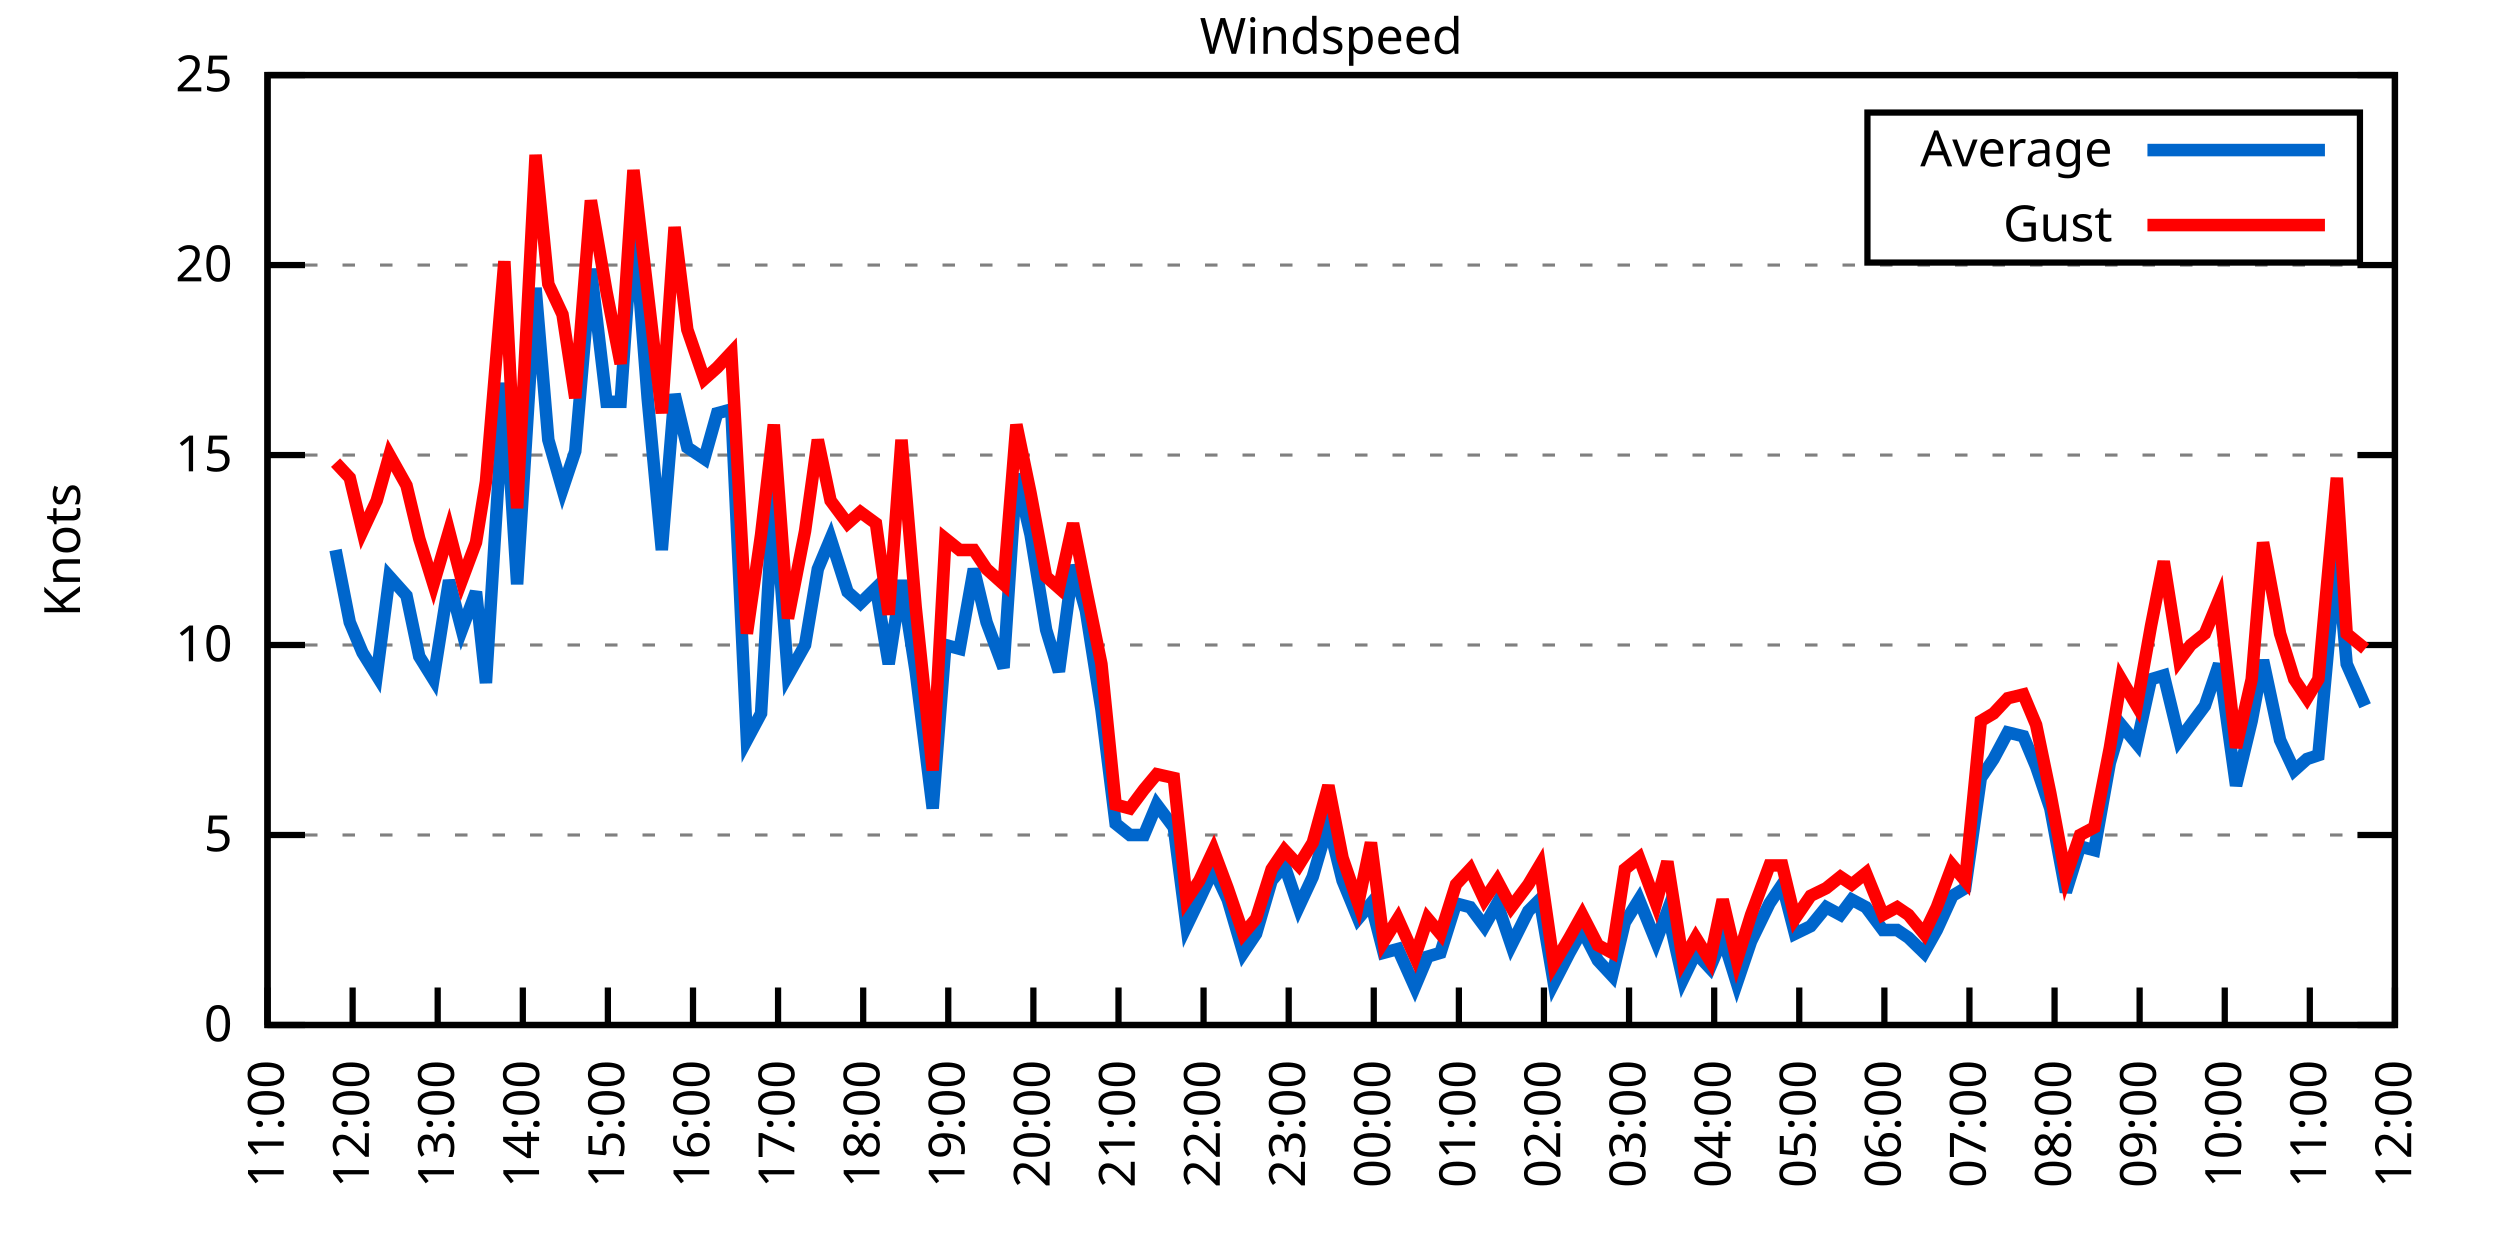
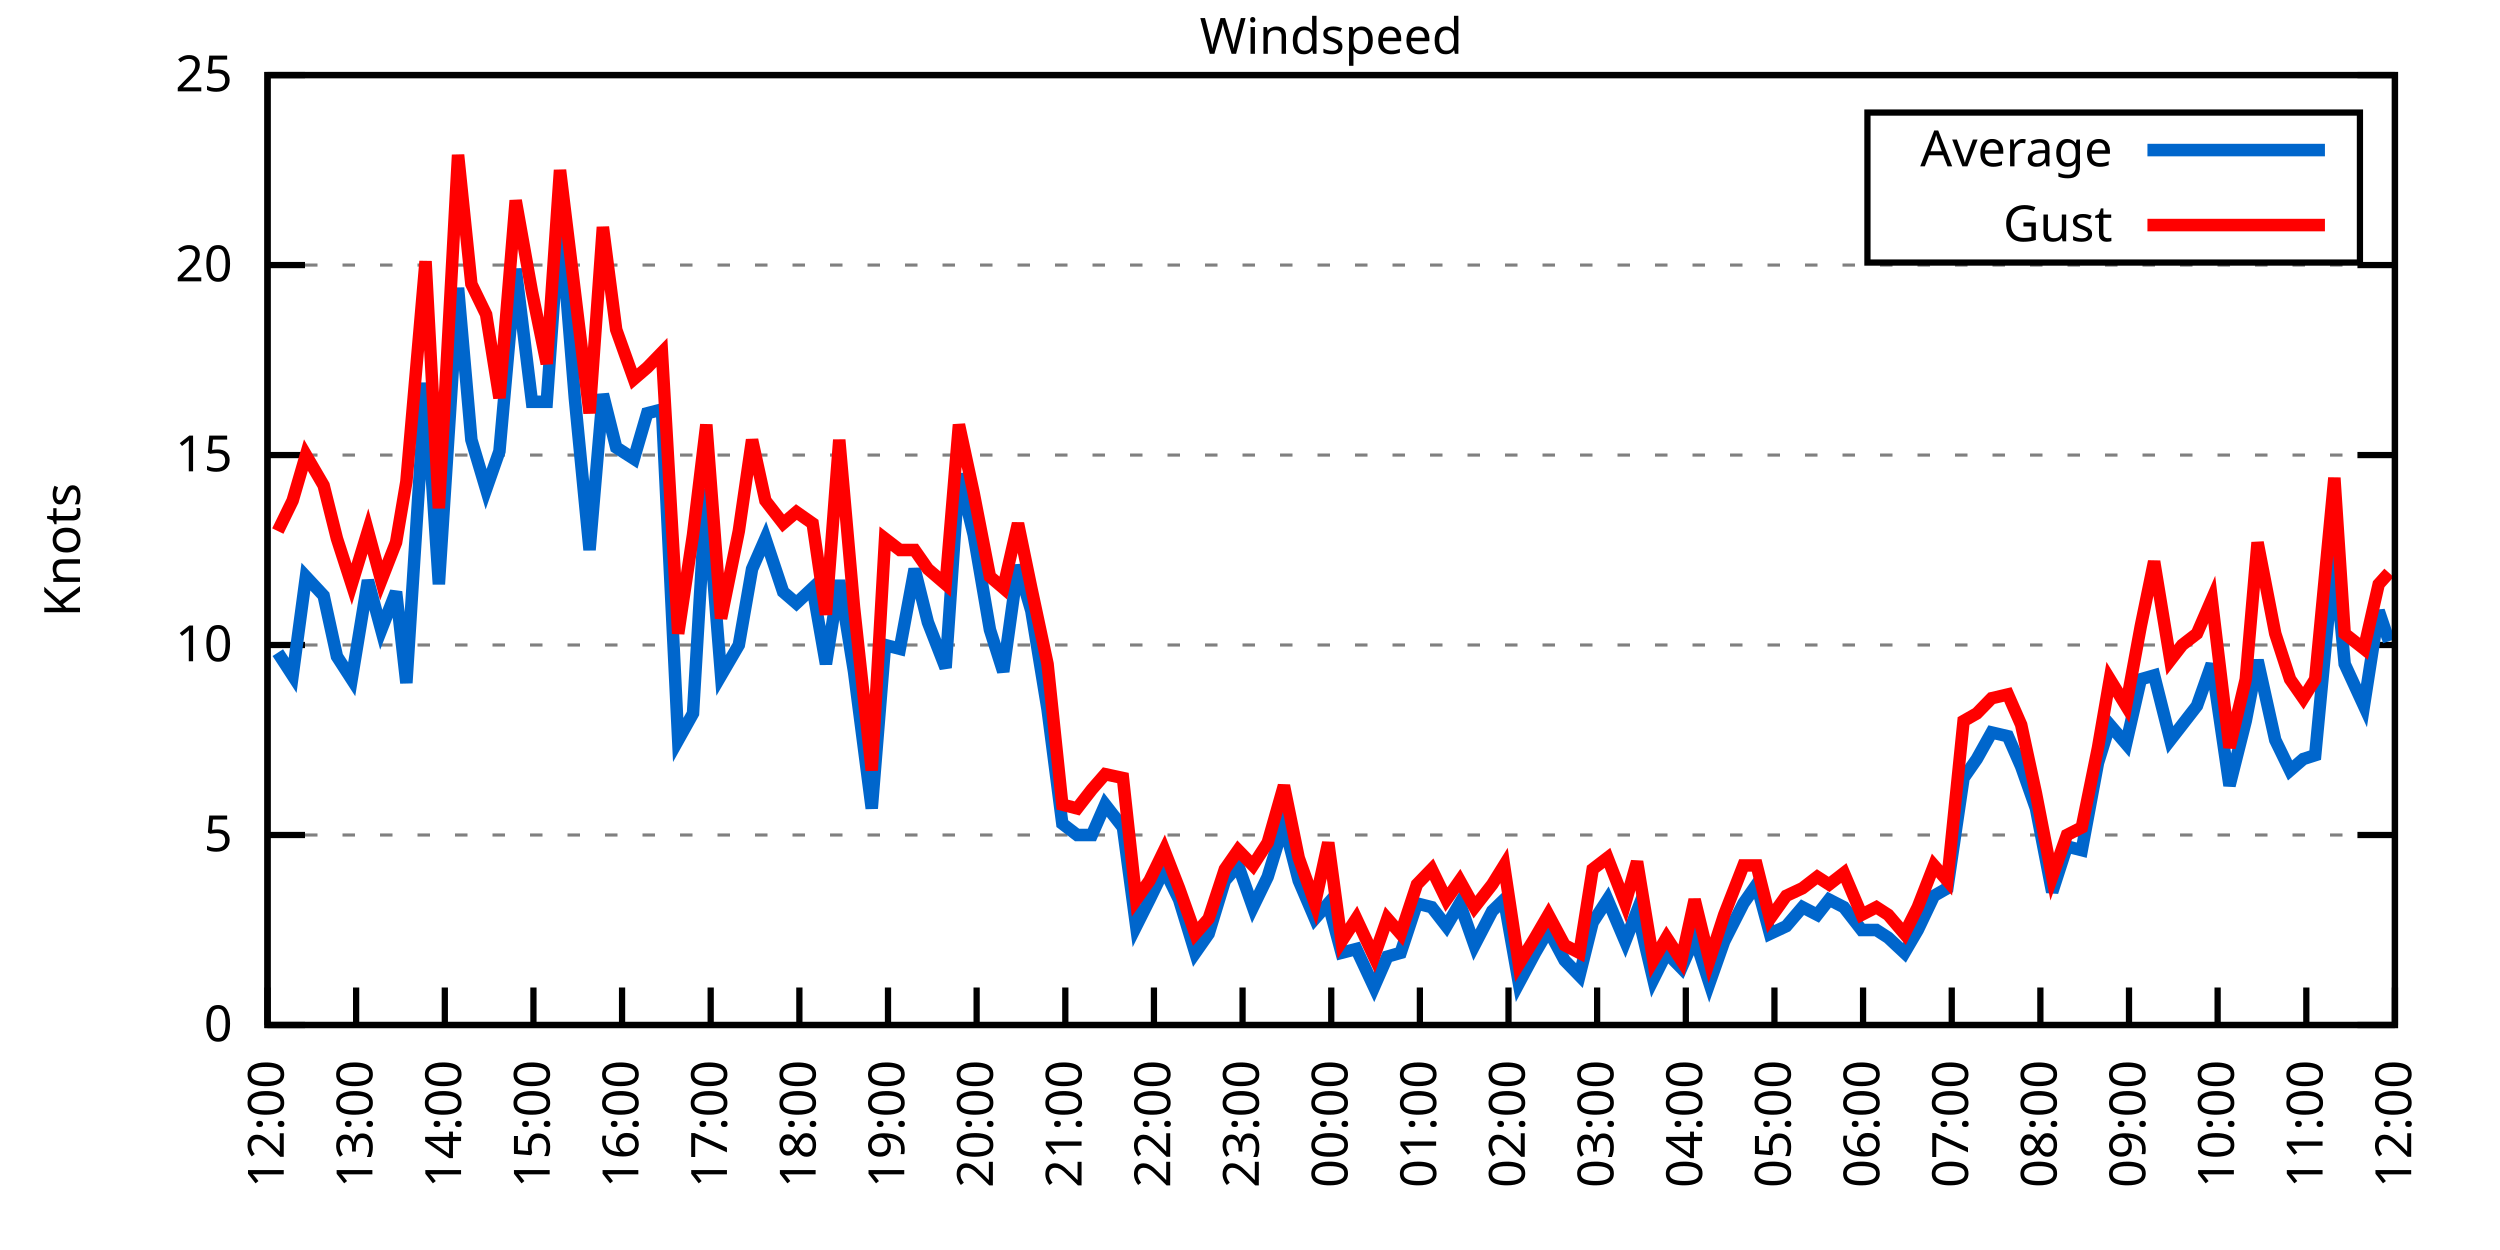
<svg xmlns="http://www.w3.org/2000/svg" xmlns:xlink="http://www.w3.org/1999/xlink" width="400" height="200" viewBox="0 0 400 200">
  <g id="gnuplot_canvas">
    <rect x="0" y="0" width="400" height="200" fill="none" />
    <defs>
      <circle id="gpDot" r="0.5" stroke-width="0.5" stroke="currentColor" />
      <path id="gpPt0" stroke-width="0.333" stroke="currentColor" d="M-1,0 h2 M0,-1 v2" />
      <path id="gpPt1" stroke-width="0.333" stroke="currentColor" d="M-1,-1 L1,1 M1,-1 L-1,1" />
      <path id="gpPt2" stroke-width="0.333" stroke="currentColor" d="M-1,0 L1,0 M0,-1 L0,1 M-1,-1 L1,1 M-1,1 L1,-1" />
      <rect id="gpPt3" stroke-width="0.333" stroke="currentColor" x="-1" y="-1" width="2" height="2" />
      <rect id="gpPt4" stroke-width="0.333" stroke="currentColor" fill="currentColor" x="-1" y="-1" width="2" height="2" />
      <circle id="gpPt5" stroke-width="0.333" stroke="currentColor" cx="0" cy="0" r="1" />
      <use xlink:href="#gpPt5" id="gpPt6" fill="currentColor" stroke="none" />
      <path id="gpPt7" stroke-width="0.333" stroke="currentColor" d="M0,-1.33 L-1.33,0.67 L1.33,0.67 z" />
      <use xlink:href="#gpPt7" id="gpPt8" fill="currentColor" stroke="none" />
      <use xlink:href="#gpPt7" id="gpPt9" stroke="currentColor" transform="rotate(180)" />
      <use xlink:href="#gpPt9" id="gpPt10" fill="currentColor" stroke="none" />
      <use xlink:href="#gpPt3" id="gpPt11" stroke="currentColor" transform="rotate(45)" />
      <use xlink:href="#gpPt11" id="gpPt12" fill="currentColor" stroke="none" />
      <path id="gpPt13" stroke-width="0.333" stroke="currentColor" d="M0,1.330 L1.265,0.411 L0.782,-1.067 L-0.782,-1.076 L-1.265,0.411 z" />
      <use xlink:href="#gpPt13" id="gpPt14" fill="currentColor" stroke="none" />
      <filter id="textbox" filterUnits="objectBoundingBox" x="0" y="0" height="1" width="1">
        <feFlood flood-color="white" flood-opacity="1" result="bgnd" />
        <feComposite in="SourceGraphic" in2="bgnd" operator="atop" />
      </filter>
      <filter id="greybox" filterUnits="objectBoundingBox" x="0" y="0" height="1" width="1">
        <feFlood flood-color="lightgrey" flood-opacity="1" result="grey" />
        <feComposite in="SourceGraphic" in2="grey" operator="atop" />
      </filter>
    </defs>
    <g fill="none" color="white" stroke="currentColor" stroke-width="1.00" stroke-linecap="butt" stroke-linejoin="miter">
</g>
    <g fill="none" color="black" stroke="currentColor" stroke-width="1.00" stroke-linecap="butt" stroke-linejoin="miter">
      <g stroke="none" shape-rendering="crispEdges">
        <polygon fill="rgb(255, 255, 255)" points="42.80,164.00 383.18,164.00 383.18,12.02 42.80,12.02 " />
      </g>
    </g>
    <g fill="none" color="black" stroke="currentColor" stroke-width="1.00" stroke-linecap="butt" stroke-linejoin="miter">
</g>
    <g fill="none" color="black" stroke="black" stroke-width="0.50" stroke-linecap="butt" stroke-linejoin="miter">
</g>
    <g fill="none" color="gray" stroke="currentColor" stroke-width="0.50" stroke-linecap="butt" stroke-linejoin="miter">
      <path stroke="gray" stroke-dasharray="2,4" class="gridline" d="M42.80,164.00 L383.19,164.00  " />
    </g>
    <g fill="none" color="gray" stroke="gray" stroke-width="1.00" stroke-linecap="butt" stroke-linejoin="miter">
</g>
    <g fill="none" color="black" stroke="currentColor" stroke-width="1.00" stroke-linecap="butt" stroke-linejoin="miter">
      <path stroke="black" d="M42.80,164.00 L48.80,164.00 M383.19,164.00 L377.19,164.00  " />
      <g transform="translate(37.20,166.60)" stroke="none" fill="black" font-family="Sans" font-size="8.00" text-anchor="end">
        <text>
          <tspan font-family="Sans"> 0</tspan>
        </text>
      </g>
    </g>
    <g fill="none" color="black" stroke="currentColor" stroke-width="1.00" stroke-linecap="butt" stroke-linejoin="miter">
</g>
    <g fill="none" color="black" stroke="black" stroke-width="0.50" stroke-linecap="butt" stroke-linejoin="miter">
</g>
    <g fill="none" color="gray" stroke="currentColor" stroke-width="0.50" stroke-linecap="butt" stroke-linejoin="miter">
      <path stroke="gray" stroke-dasharray="2,4" class="gridline" d="M42.80,133.60 L383.19,133.60  " />
    </g>
    <g fill="none" color="gray" stroke="gray" stroke-width="1.00" stroke-linecap="butt" stroke-linejoin="miter">
</g>
    <g fill="none" color="black" stroke="currentColor" stroke-width="1.00" stroke-linecap="butt" stroke-linejoin="miter">
      <path stroke="black" d="M42.80,133.60 L48.80,133.60 M383.19,133.60 L377.19,133.60  " />
      <g transform="translate(37.20,136.20)" stroke="none" fill="black" font-family="Sans" font-size="8.00" text-anchor="end">
        <text>
          <tspan font-family="Sans"> 5</tspan>
        </text>
      </g>
    </g>
    <g fill="none" color="black" stroke="currentColor" stroke-width="1.00" stroke-linecap="butt" stroke-linejoin="miter">
</g>
    <g fill="none" color="black" stroke="black" stroke-width="0.50" stroke-linecap="butt" stroke-linejoin="miter">
</g>
    <g fill="none" color="gray" stroke="currentColor" stroke-width="0.50" stroke-linecap="butt" stroke-linejoin="miter">
      <path stroke="gray" stroke-dasharray="2,4" class="gridline" d="M42.80,103.20 L383.19,103.20  " />
    </g>
    <g fill="none" color="gray" stroke="gray" stroke-width="1.00" stroke-linecap="butt" stroke-linejoin="miter">
</g>
    <g fill="none" color="black" stroke="currentColor" stroke-width="1.00" stroke-linecap="butt" stroke-linejoin="miter">
      <path stroke="black" d="M42.80,103.20 L48.80,103.20 M383.19,103.20 L377.19,103.20  " />
      <g transform="translate(37.20,105.80)" stroke="none" fill="black" font-family="Sans" font-size="8.00" text-anchor="end">
        <text>
          <tspan font-family="Sans"> 10</tspan>
        </text>
      </g>
    </g>
    <g fill="none" color="black" stroke="currentColor" stroke-width="1.00" stroke-linecap="butt" stroke-linejoin="miter">
</g>
    <g fill="none" color="black" stroke="black" stroke-width="0.50" stroke-linecap="butt" stroke-linejoin="miter">
</g>
    <g fill="none" color="gray" stroke="currentColor" stroke-width="0.50" stroke-linecap="butt" stroke-linejoin="miter">
      <path stroke="gray" stroke-dasharray="2,4" class="gridline" d="M42.80,72.81 L383.19,72.81  " />
    </g>
    <g fill="none" color="gray" stroke="gray" stroke-width="1.00" stroke-linecap="butt" stroke-linejoin="miter">
</g>
    <g fill="none" color="black" stroke="currentColor" stroke-width="1.00" stroke-linecap="butt" stroke-linejoin="miter">
      <path stroke="black" d="M42.80,72.81 L48.80,72.81 M383.19,72.81 L377.19,72.81  " />
      <g transform="translate(37.20,75.41)" stroke="none" fill="black" font-family="Sans" font-size="8.00" text-anchor="end">
        <text>
          <tspan font-family="Sans"> 15</tspan>
        </text>
      </g>
    </g>
    <g fill="none" color="black" stroke="currentColor" stroke-width="1.00" stroke-linecap="butt" stroke-linejoin="miter">
</g>
    <g fill="none" color="black" stroke="black" stroke-width="0.50" stroke-linecap="butt" stroke-linejoin="miter">
</g>
    <g fill="none" color="gray" stroke="currentColor" stroke-width="0.50" stroke-linecap="butt" stroke-linejoin="miter">
      <path stroke="gray" stroke-dasharray="2,4" class="gridline" d="M42.80,42.41 L383.19,42.41  " />
    </g>
    <g fill="none" color="gray" stroke="gray" stroke-width="1.00" stroke-linecap="butt" stroke-linejoin="miter">
</g>
    <g fill="none" color="black" stroke="currentColor" stroke-width="1.00" stroke-linecap="butt" stroke-linejoin="miter">
      <path stroke="black" d="M42.80,42.41 L48.80,42.41 M383.19,42.41 L377.19,42.41  " />
      <g transform="translate(37.20,45.01)" stroke="none" fill="black" font-family="Sans" font-size="8.00" text-anchor="end">
        <text>
          <tspan font-family="Sans"> 20</tspan>
        </text>
      </g>
    </g>
    <g fill="none" color="black" stroke="currentColor" stroke-width="1.00" stroke-linecap="butt" stroke-linejoin="miter">
</g>
    <g fill="none" color="black" stroke="black" stroke-width="0.50" stroke-linecap="butt" stroke-linejoin="miter">
</g>
    <g fill="none" color="gray" stroke="currentColor" stroke-width="0.50" stroke-linecap="butt" stroke-linejoin="miter">
      <path stroke="gray" stroke-dasharray="2,4" class="gridline" d="M42.80,12.01 L383.19,12.01  " />
    </g>
    <g fill="none" color="gray" stroke="gray" stroke-width="1.00" stroke-linecap="butt" stroke-linejoin="miter">
</g>
    <g fill="none" color="black" stroke="currentColor" stroke-width="1.00" stroke-linecap="butt" stroke-linejoin="miter">
      <path stroke="black" d="M42.80,12.01 L48.80,12.01 M383.19,12.01 L377.19,12.01  " />
      <g transform="translate(37.20,14.61)" stroke="none" fill="black" font-family="Sans" font-size="8.00" text-anchor="end">
        <text>
          <tspan font-family="Sans"> 25</tspan>
        </text>
      </g>
    </g>
    <g fill="none" color="black" stroke="currentColor" stroke-width="1.00" stroke-linecap="butt" stroke-linejoin="miter">
      <path stroke="black" d="M42.80,164.00 L42.80,158.00  " />
      <g transform="translate(45.40,169.60) rotate(270.00)" stroke="none" fill="black" font-family="Sans" font-size="8.00" text-anchor="end">
        <text>
-           <tspan font-family="Sans">11:00</tspan>
-         </text>
-       </g>
-     </g>
-     <g fill="none" color="black" stroke="currentColor" stroke-width="1.00" stroke-linecap="butt" stroke-linejoin="miter">
-       <path stroke="black" d="M56.42,164.00 L56.42,158.00  " />
-       <g transform="translate(59.02,169.60) rotate(270.00)" stroke="none" fill="black" font-family="Sans" font-size="8.00" text-anchor="end">
-         <text>
          <tspan font-family="Sans">12:00</tspan>
        </text>
      </g>
    </g>
    <g fill="none" color="black" stroke="currentColor" stroke-width="1.00" stroke-linecap="butt" stroke-linejoin="miter">
-       <path stroke="black" d="M70.03,164.00 L70.03,158.00  " />
-       <g transform="translate(72.63,169.60) rotate(270.00)" stroke="none" fill="black" font-family="Sans" font-size="8.00" text-anchor="end">
+       <path stroke="black" d="M56.98,164.00 L56.98,158.00  " />
+       <g transform="translate(59.58,169.60) rotate(270.00)" stroke="none" fill="black" font-family="Sans" font-size="8.00" text-anchor="end">
        <text>
          <tspan font-family="Sans">13:00</tspan>
        </text>
      </g>
    </g>
    <g fill="none" color="black" stroke="currentColor" stroke-width="1.00" stroke-linecap="butt" stroke-linejoin="miter">
-       <path stroke="black" d="M83.65,164.00 L83.65,158.00  " />
-       <g transform="translate(86.25,169.60) rotate(270.00)" stroke="none" fill="black" font-family="Sans" font-size="8.00" text-anchor="end">
+       <path stroke="black" d="M71.17,164.00 L71.17,158.00  " />
+       <g transform="translate(73.77,169.60) rotate(270.00)" stroke="none" fill="black" font-family="Sans" font-size="8.00" text-anchor="end">
        <text>
          <tspan font-family="Sans">14:00</tspan>
        </text>
      </g>
    </g>
    <g fill="none" color="black" stroke="currentColor" stroke-width="1.00" stroke-linecap="butt" stroke-linejoin="miter">
-       <path stroke="black" d="M97.26,164.00 L97.26,158.00  " />
-       <g transform="translate(99.86,169.60) rotate(270.00)" stroke="none" fill="black" font-family="Sans" font-size="8.00" text-anchor="end">
+       <path stroke="black" d="M85.35,164.00 L85.35,158.00  " />
+       <g transform="translate(87.95,169.60) rotate(270.00)" stroke="none" fill="black" font-family="Sans" font-size="8.00" text-anchor="end">
        <text>
          <tspan font-family="Sans">15:00</tspan>
        </text>
      </g>
    </g>
    <g fill="none" color="black" stroke="currentColor" stroke-width="1.00" stroke-linecap="butt" stroke-linejoin="miter">
-       <path stroke="black" d="M110.88,164.00 L110.88,158.00  " />
-       <g transform="translate(113.48,169.60) rotate(270.00)" stroke="none" fill="black" font-family="Sans" font-size="8.00" text-anchor="end">
+       <path stroke="black" d="M99.53,164.00 L99.53,158.00  " />
+       <g transform="translate(102.13,169.60) rotate(270.00)" stroke="none" fill="black" font-family="Sans" font-size="8.00" text-anchor="end">
        <text>
          <tspan font-family="Sans">16:00</tspan>
        </text>
      </g>
    </g>
    <g fill="none" color="black" stroke="currentColor" stroke-width="1.00" stroke-linecap="butt" stroke-linejoin="miter">
-       <path stroke="black" d="M124.49,164.00 L124.49,158.00  " />
-       <g transform="translate(127.09,169.60) rotate(270.00)" stroke="none" fill="black" font-family="Sans" font-size="8.00" text-anchor="end">
+       <path stroke="black" d="M113.71,164.00 L113.71,158.00  " />
+       <g transform="translate(116.31,169.60) rotate(270.00)" stroke="none" fill="black" font-family="Sans" font-size="8.00" text-anchor="end">
        <text>
          <tspan font-family="Sans">17:00</tspan>
        </text>
      </g>
    </g>
    <g fill="none" color="black" stroke="currentColor" stroke-width="1.00" stroke-linecap="butt" stroke-linejoin="miter">
-       <path stroke="black" d="M138.11,164.00 L138.11,158.00  " />
-       <g transform="translate(140.71,169.60) rotate(270.00)" stroke="none" fill="black" font-family="Sans" font-size="8.00" text-anchor="end">
+       <path stroke="black" d="M127.90,164.00 L127.90,158.00  " />
+       <g transform="translate(130.50,169.60) rotate(270.00)" stroke="none" fill="black" font-family="Sans" font-size="8.00" text-anchor="end">
        <text>
          <tspan font-family="Sans">18:00</tspan>
        </text>
      </g>
    </g>
    <g fill="none" color="black" stroke="currentColor" stroke-width="1.00" stroke-linecap="butt" stroke-linejoin="miter">
-       <path stroke="black" d="M151.72,164.00 L151.72,158.00  " />
-       <g transform="translate(154.32,169.60) rotate(270.00)" stroke="none" fill="black" font-family="Sans" font-size="8.00" text-anchor="end">
+       <path stroke="black" d="M142.08,164.00 L142.08,158.00  " />
+       <g transform="translate(144.68,169.60) rotate(270.00)" stroke="none" fill="black" font-family="Sans" font-size="8.00" text-anchor="end">
        <text>
          <tspan font-family="Sans">19:00</tspan>
        </text>
      </g>
    </g>
    <g fill="none" color="black" stroke="currentColor" stroke-width="1.00" stroke-linecap="butt" stroke-linejoin="miter">
-       <path stroke="black" d="M165.34,164.00 L165.34,158.00  " />
-       <g transform="translate(167.94,169.60) rotate(270.00)" stroke="none" fill="black" font-family="Sans" font-size="8.00" text-anchor="end">
+       <path stroke="black" d="M156.26,164.00 L156.26,158.00  " />
+       <g transform="translate(158.86,169.60) rotate(270.00)" stroke="none" fill="black" font-family="Sans" font-size="8.00" text-anchor="end">
        <text>
          <tspan font-family="Sans">20:00</tspan>
        </text>
      </g>
    </g>
    <g fill="none" color="black" stroke="currentColor" stroke-width="1.00" stroke-linecap="butt" stroke-linejoin="miter">
-       <path stroke="black" d="M178.96,164.00 L178.96,158.00  " />
-       <g transform="translate(181.56,169.60) rotate(270.00)" stroke="none" fill="black" font-family="Sans" font-size="8.00" text-anchor="end">
+       <path stroke="black" d="M170.45,164.00 L170.45,158.00  " />
+       <g transform="translate(173.05,169.60) rotate(270.00)" stroke="none" fill="black" font-family="Sans" font-size="8.00" text-anchor="end">
        <text>
          <tspan font-family="Sans">21:00</tspan>
        </text>
      </g>
    </g>
    <g fill="none" color="black" stroke="currentColor" stroke-width="1.00" stroke-linecap="butt" stroke-linejoin="miter">
-       <path stroke="black" d="M192.57,164.00 L192.57,158.00  " />
-       <g transform="translate(195.17,169.60) rotate(270.00)" stroke="none" fill="black" font-family="Sans" font-size="8.00" text-anchor="end">
+       <path stroke="black" d="M184.63,164.00 L184.63,158.00  " />
+       <g transform="translate(187.23,169.60) rotate(270.00)" stroke="none" fill="black" font-family="Sans" font-size="8.00" text-anchor="end">
        <text>
          <tspan font-family="Sans">22:00</tspan>
        </text>
      </g>
    </g>
    <g fill="none" color="black" stroke="currentColor" stroke-width="1.00" stroke-linecap="butt" stroke-linejoin="miter">
-       <path stroke="black" d="M206.19,164.00 L206.19,158.00  " />
-       <g transform="translate(208.79,169.60) rotate(270.00)" stroke="none" fill="black" font-family="Sans" font-size="8.00" text-anchor="end">
+       <path stroke="black" d="M198.81,164.00 L198.81,158.00  " />
+       <g transform="translate(201.41,169.60) rotate(270.00)" stroke="none" fill="black" font-family="Sans" font-size="8.00" text-anchor="end">
        <text>
          <tspan font-family="Sans">23:00</tspan>
        </text>
      </g>
    </g>
    <g fill="none" color="black" stroke="currentColor" stroke-width="1.00" stroke-linecap="butt" stroke-linejoin="miter">
-       <path stroke="black" d="M219.80,164.00 L219.80,158.00  " />
-       <g transform="translate(222.40,169.60) rotate(270.00)" stroke="none" fill="black" font-family="Sans" font-size="8.00" text-anchor="end">
+       <path stroke="black" d="M213.00,164.00 L213.00,158.00  " />
+       <g transform="translate(215.60,169.60) rotate(270.00)" stroke="none" fill="black" font-family="Sans" font-size="8.00" text-anchor="end">
        <text>
          <tspan font-family="Sans">00:00</tspan>
        </text>
      </g>
    </g>
    <g fill="none" color="black" stroke="currentColor" stroke-width="1.00" stroke-linecap="butt" stroke-linejoin="miter">
-       <path stroke="black" d="M233.42,164.00 L233.42,158.00  " />
-       <g transform="translate(236.02,169.60) rotate(270.00)" stroke="none" fill="black" font-family="Sans" font-size="8.00" text-anchor="end">
+       <path stroke="black" d="M227.18,164.00 L227.18,158.00  " />
+       <g transform="translate(229.78,169.60) rotate(270.00)" stroke="none" fill="black" font-family="Sans" font-size="8.00" text-anchor="end">
        <text>
          <tspan font-family="Sans">01:00</tspan>
        </text>
      </g>
    </g>
    <g fill="none" color="black" stroke="currentColor" stroke-width="1.00" stroke-linecap="butt" stroke-linejoin="miter">
-       <path stroke="black" d="M247.03,164.00 L247.03,158.00  " />
-       <g transform="translate(249.63,169.60) rotate(270.00)" stroke="none" fill="black" font-family="Sans" font-size="8.00" text-anchor="end">
+       <path stroke="black" d="M241.36,164.00 L241.36,158.00  " />
+       <g transform="translate(243.96,169.60) rotate(270.00)" stroke="none" fill="black" font-family="Sans" font-size="8.00" text-anchor="end">
        <text>
          <tspan font-family="Sans">02:00</tspan>
        </text>
      </g>
    </g>
    <g fill="none" color="black" stroke="currentColor" stroke-width="1.00" stroke-linecap="butt" stroke-linejoin="miter">
-       <path stroke="black" d="M260.65,164.00 L260.65,158.00  " />
-       <g transform="translate(263.25,169.60) rotate(270.00)" stroke="none" fill="black" font-family="Sans" font-size="8.00" text-anchor="end">
+       <path stroke="black" d="M255.54,164.00 L255.54,158.00  " />
+       <g transform="translate(258.14,169.60) rotate(270.00)" stroke="none" fill="black" font-family="Sans" font-size="8.00" text-anchor="end">
        <text>
          <tspan font-family="Sans">03:00</tspan>
        </text>
      </g>
    </g>
    <g fill="none" color="black" stroke="currentColor" stroke-width="1.00" stroke-linecap="butt" stroke-linejoin="miter">
-       <path stroke="black" d="M274.27,164.00 L274.27,158.00  " />
-       <g transform="translate(276.87,169.60) rotate(270.00)" stroke="none" fill="black" font-family="Sans" font-size="8.00" text-anchor="end">
+       <path stroke="black" d="M269.73,164.00 L269.73,158.00  " />
+       <g transform="translate(272.33,169.60) rotate(270.00)" stroke="none" fill="black" font-family="Sans" font-size="8.00" text-anchor="end">
        <text>
          <tspan font-family="Sans">04:00</tspan>
        </text>
      </g>
    </g>
    <g fill="none" color="black" stroke="currentColor" stroke-width="1.00" stroke-linecap="butt" stroke-linejoin="miter">
-       <path stroke="black" d="M287.88,164.00 L287.88,158.00  " />
-       <g transform="translate(290.48,169.60) rotate(270.00)" stroke="none" fill="black" font-family="Sans" font-size="8.00" text-anchor="end">
+       <path stroke="black" d="M283.91,164.00 L283.91,158.00  " />
+       <g transform="translate(286.51,169.60) rotate(270.00)" stroke="none" fill="black" font-family="Sans" font-size="8.00" text-anchor="end">
        <text>
          <tspan font-family="Sans">05:00</tspan>
        </text>
      </g>
    </g>
    <g fill="none" color="black" stroke="currentColor" stroke-width="1.00" stroke-linecap="butt" stroke-linejoin="miter">
-       <path stroke="black" d="M301.50,164.00 L301.50,158.00  " />
-       <g transform="translate(304.10,169.60) rotate(270.00)" stroke="none" fill="black" font-family="Sans" font-size="8.00" text-anchor="end">
+       <path stroke="black" d="M298.09,164.00 L298.09,158.00  " />
+       <g transform="translate(300.69,169.60) rotate(270.00)" stroke="none" fill="black" font-family="Sans" font-size="8.00" text-anchor="end">
        <text>
          <tspan font-family="Sans">06:00</tspan>
        </text>
      </g>
    </g>
    <g fill="none" color="black" stroke="currentColor" stroke-width="1.00" stroke-linecap="butt" stroke-linejoin="miter">
-       <path stroke="black" d="M315.11,164.00 L315.11,158.00  " />
-       <g transform="translate(317.71,169.60) rotate(270.00)" stroke="none" fill="black" font-family="Sans" font-size="8.00" text-anchor="end">
+       <path stroke="black" d="M312.28,164.00 L312.28,158.00  " />
+       <g transform="translate(314.88,169.60) rotate(270.00)" stroke="none" fill="black" font-family="Sans" font-size="8.00" text-anchor="end">
        <text>
          <tspan font-family="Sans">07:00</tspan>
        </text>
      </g>
    </g>
    <g fill="none" color="black" stroke="currentColor" stroke-width="1.00" stroke-linecap="butt" stroke-linejoin="miter">
-       <path stroke="black" d="M328.73,164.00 L328.73,158.00  " />
-       <g transform="translate(331.33,169.60) rotate(270.00)" stroke="none" fill="black" font-family="Sans" font-size="8.00" text-anchor="end">
+       <path stroke="black" d="M326.46,164.00 L326.46,158.00  " />
+       <g transform="translate(329.06,169.60) rotate(270.00)" stroke="none" fill="black" font-family="Sans" font-size="8.00" text-anchor="end">
        <text>
          <tspan font-family="Sans">08:00</tspan>
        </text>
      </g>
    </g>
    <g fill="none" color="black" stroke="currentColor" stroke-width="1.00" stroke-linecap="butt" stroke-linejoin="miter">
-       <path stroke="black" d="M342.34,164.00 L342.34,158.00  " />
-       <g transform="translate(344.94,169.60) rotate(270.00)" stroke="none" fill="black" font-family="Sans" font-size="8.00" text-anchor="end">
+       <path stroke="black" d="M340.64,164.00 L340.64,158.00  " />
+       <g transform="translate(343.24,169.60) rotate(270.00)" stroke="none" fill="black" font-family="Sans" font-size="8.00" text-anchor="end">
        <text>
          <tspan font-family="Sans">09:00</tspan>
        </text>
      </g>
    </g>
    <g fill="none" color="black" stroke="currentColor" stroke-width="1.00" stroke-linecap="butt" stroke-linejoin="miter">
-       <path stroke="black" d="M355.96,164.00 L355.96,158.00  " />
-       <g transform="translate(358.56,169.60) rotate(270.00)" stroke="none" fill="black" font-family="Sans" font-size="8.00" text-anchor="end">
+       <path stroke="black" d="M354.82,164.00 L354.82,158.00  " />
+       <g transform="translate(357.42,169.60) rotate(270.00)" stroke="none" fill="black" font-family="Sans" font-size="8.00" text-anchor="end">
        <text>
          <tspan font-family="Sans">10:00</tspan>
        </text>
      </g>
    </g>
    <g fill="none" color="black" stroke="currentColor" stroke-width="1.00" stroke-linecap="butt" stroke-linejoin="miter">
-       <path stroke="black" d="M369.57,164.00 L369.57,158.00  " />
-       <g transform="translate(372.17,169.60) rotate(270.00)" stroke="none" fill="black" font-family="Sans" font-size="8.00" text-anchor="end">
+       <path stroke="black" d="M369.01,164.00 L369.01,158.00  " />
+       <g transform="translate(371.61,169.60) rotate(270.00)" stroke="none" fill="black" font-family="Sans" font-size="8.00" text-anchor="end">
        <text>
          <tspan font-family="Sans">11:00</tspan>
        </text>
      </g>
    </g>
    <g fill="none" color="black" stroke="currentColor" stroke-width="1.00" stroke-linecap="butt" stroke-linejoin="miter">
      <path stroke="black" d="M383.19,164.00 L383.19,158.00  " />
      <g transform="translate(385.79,169.60) rotate(270.00)" stroke="none" fill="black" font-family="Sans" font-size="8.00" text-anchor="end">
        <text>
          <tspan font-family="Sans">12:00</tspan>
        </text>
      </g>
    </g>
    <g fill="none" color="black" stroke="currentColor" stroke-width="1.00" stroke-linecap="butt" stroke-linejoin="miter">
</g>
    <g fill="none" color="black" stroke="currentColor" stroke-width="1.00" stroke-linecap="butt" stroke-linejoin="miter">
      <path stroke="black" d="M42.80,12.01 L42.80,164.00 L383.19,164.00 L383.19,12.01 L42.80,12.01 Z  " />
    </g>
    <g fill="none" color="black" stroke="currentColor" stroke-width="1.00" stroke-linecap="butt" stroke-linejoin="miter">
</g>
    <g fill="none" color="black" stroke="currentColor" stroke-width="1.00" stroke-linecap="butt" stroke-linejoin="miter">
      <path stroke="black" d="M298.79,42.01 L298.79,18.01 L377.59,18.01 L377.59,42.01 L298.79,42.01 Z  " />
    </g>
    <g id="Windspeed_plot_1">
      <g fill="none" color="white" stroke="black" stroke-width="2.00" stroke-linecap="butt" stroke-linejoin="miter">
</g>
      <g fill="none" color="black" stroke="currentColor" stroke-width="2.00" stroke-linecap="butt" stroke-linejoin="miter">
        <g transform="translate(337.99,26.61)" stroke="none" fill="black" font-family="Sans" font-size="8.00" text-anchor="end">
          <text>
            <tspan font-family="Sans">Average</tspan>
          </text>
        </g>
      </g>
      <g fill="none" color="black" stroke="currentColor" stroke-width="2.00" stroke-linecap="butt" stroke-linejoin="miter">
-         <path stroke="rgb(  0, 102, 204)" d="M343.59,24.01 L371.99,24.01 M53.69,88.00 L55.96,99.56 L58.00,104.42 L60.27,108.07 L62.32,92.26 L65.04,95.30   L67.08,105.03 L69.35,108.68 L71.85,92.87 L73.89,100.77 L76.16,94.69 L77.75,109.28 L80.70,61.25 L82.74,93.48   L85.69,46.06 L87.73,70.37 L90.00,78.28 L92.04,72.20 L94.54,43.02 L97.04,64.29 L99.30,64.29 L101.35,34.50   L103.62,63.69 L105.89,88.00 L107.93,63.08 L109.97,71.59 L112.69,73.41 L114.74,66.12 L117.01,65.51 L119.50,118.40   L121.77,114.15 L123.81,78.28 L126.08,108.07 L128.81,103.20 L130.85,91.04 L132.89,86.18 L135.61,94.69 L137.66,96.52   L140.15,94.08 L142.19,106.24 L144.24,92.87 L146.51,107.46 L149.23,129.35 L151.27,103.20 L153.54,103.81 L155.81,91.04   L157.85,99.56 L160.57,106.85 L162.62,75.85 L164.89,85.57 L167.38,100.77 L169.43,107.46 L171.69,90.44 L173.74,97.73   L176.23,113.54 L178.50,131.78 L180.77,133.60 L183.04,133.60 L185.08,128.74 L187.81,132.39 L189.85,148.19 L191.89,143.94   L194.16,139.07 L196.43,143.94 L198.93,152.45 L200.97,149.41 L203.46,140.90 L205.51,138.47 L207.78,145.15 L210.04,140.29   L212.54,131.78 L214.81,140.90 L217.31,146.98 L219.35,144.55 L221.39,152.45 L223.66,151.84 L226.38,157.92 L228.43,153.06   L230.47,152.45 L232.96,144.55 L235.23,145.15 L237.50,148.19 L239.55,144.55 L241.81,151.23 L244.54,145.76 L246.35,143.94   L248.62,157.31 L251.12,152.45 L253.16,148.80 L255.66,153.66 L257.93,156.10 L259.97,147.59 L262.24,143.94 L264.96,150.62   L266.78,145.76 L269.27,156.70 L271.32,152.45 L273.58,154.88 L275.63,150.02 L277.90,157.31 L280.17,150.62 L283.12,144.55   L285.16,141.51 L287.20,149.41 L289.70,148.19 L292.19,145.15 L294.46,146.37 L296.28,143.94 L298.55,145.15 L301.27,148.80   L303.54,148.80 L305.35,150.02 L307.85,152.45 L309.89,148.80 L312.39,143.33 L314.43,142.11 L316.93,124.48 L318.97,121.44   L321.24,117.19 L323.74,117.80 L325.78,122.66 L328.05,129.35 L330.54,142.72 L332.81,135.43 L335.08,136.03 L337.58,122.05   L339.39,115.97 L341.89,119.01 L344.16,108.68 L346.20,108.07 L348.70,118.40 L350.51,115.97 L352.78,112.93 L355.05,106.24   L357.77,125.70 L360.27,115.36 L362.09,105.64 L364.81,118.40 L367.08,123.27 L369.12,121.44 L370.94,120.83 L373.89,88.61   L375.47,106.24 L378.42,112.93  " />
+         <path stroke="rgb(  0, 102, 204)" d="M343.59,24.01 L371.99,24.01 M44.45,104.42 L46.82,108.07 L48.95,92.26 L51.78,95.30 L53.91,105.03 L56.27,108.68   L58.87,92.87 L61.00,100.77 L63.37,94.69 L65.02,109.28 L68.09,61.25 L70.22,93.48 L73.29,46.06 L75.42,70.37   L77.78,78.28 L79.91,72.20 L82.51,43.02 L85.11,64.29 L87.48,64.29 L89.60,34.50 L91.97,63.69 L94.33,88.00   L96.46,63.08 L98.59,71.59 L101.42,73.41 L103.55,66.12 L105.91,65.51 L108.51,118.40 L110.88,114.15 L113.01,78.28   L115.37,108.07 L118.21,103.20 L120.33,91.04 L122.46,86.18 L125.30,94.69 L127.42,96.52 L130.02,94.08 L132.15,106.24   L134.28,92.87 L136.64,107.46 L139.48,129.35 L141.61,103.20 L143.97,103.81 L146.34,91.04 L148.46,99.56 L151.30,106.85   L153.43,75.85 L155.79,85.57 L158.39,100.77 L160.52,107.46 L162.88,90.44 L165.01,97.73 L167.61,113.54 L169.97,131.78   L172.34,133.60 L174.70,133.60 L176.83,128.74 L179.67,132.39 L181.79,148.19 L183.92,143.94 L186.28,139.07 L188.65,143.94   L191.25,152.45 L193.38,149.41 L195.98,140.90 L198.10,138.47 L200.47,145.15 L202.83,140.29 L205.43,131.78 L207.79,140.90   L210.39,146.98 L212.52,144.55 L214.65,152.45 L217.01,151.84 L219.85,157.92 L221.98,153.06 L224.10,152.45 L226.71,144.55   L229.07,145.15 L231.43,148.19 L233.56,144.55 L235.92,151.23 L238.76,145.76 L240.65,143.94 L243.02,157.31 L245.62,152.45   L247.74,148.80 L250.34,153.66 L252.71,156.10 L254.83,147.59 L257.20,143.94 L260.04,150.62 L261.93,145.76 L264.53,156.70   L266.65,152.45 L269.02,154.88 L271.14,150.02 L273.51,157.31 L275.87,150.62 L278.95,144.55 L281.07,141.51 L283.20,149.41   L285.80,148.19 L288.40,145.15 L290.76,146.37 L292.66,143.94 L295.02,145.15 L297.86,148.80 L300.22,148.80 L302.11,150.02   L304.71,152.45 L306.84,148.80 L309.44,143.33 L311.57,142.11 L314.17,124.48 L316.29,121.44 L318.66,117.19 L321.26,117.80   L323.39,122.66 L325.75,129.35 L328.35,142.72 L330.71,135.43 L333.08,136.03 L335.68,122.05 L337.57,115.97 L340.17,119.01   L342.53,108.68 L344.66,108.07 L347.26,118.40 L349.15,115.97 L351.51,112.93 L353.88,106.24 L356.72,125.70 L359.32,115.36   L361.21,105.64 L364.04,118.40 L366.41,123.27 L368.53,121.44 L370.43,120.83 L373.50,88.61 L375.15,106.24 L378.23,112.93   L380.59,97.73 L382.24,102.60  " />
      </g>
    </g>
    <g id="Windspeed_plot_2">
      <g fill="none" color="black" stroke="currentColor" stroke-width="2.00" stroke-linecap="butt" stroke-linejoin="miter">
        <g transform="translate(337.99,38.61)" stroke="none" fill="black" font-family="Sans" font-size="8.00" text-anchor="end">
          <text>
            <tspan font-family="Sans">Gust</tspan>
          </text>
        </g>
      </g>
      <g fill="none" color="black" stroke="currentColor" stroke-width="2.00" stroke-linecap="butt" stroke-linejoin="miter">
-         <path stroke="rgb(255,   0,   0)" d="M343.59,36.01 L371.99,36.01 M53.69,74.02 L55.96,76.45 L58.00,84.97 L60.27,80.10 L62.32,72.81 L65.04,77.67   L67.08,86.18 L69.35,93.48 L71.85,84.97 L73.89,92.87 L76.16,86.79 L77.75,77.06 L80.70,41.80 L82.74,81.32   L85.69,24.78 L87.73,45.45 L90.00,50.31 L92.04,63.69 L94.54,32.07 L97.04,46.66 L99.30,58.21 L101.35,27.21   L103.62,46.66 L105.89,66.12 L107.93,36.33 L109.97,52.74 L112.69,60.65 L114.74,58.82 L117.01,56.39 L119.50,101.38   L121.77,85.57 L123.81,67.94 L126.08,98.95 L128.81,84.97 L130.85,70.37 L132.89,80.10 L135.61,83.75 L137.66,81.93   L140.15,83.75 L142.19,98.34 L144.24,70.37 L146.51,97.12 L149.23,123.27 L151.27,86.18 L153.54,88.00 L155.81,88.00   L157.85,91.04 L160.57,93.48 L162.62,67.94 L164.89,78.89 L167.38,92.26 L169.43,94.08 L171.69,83.75 L173.74,94.08   L176.23,106.24 L178.50,128.74 L180.77,129.35 L183.04,126.31 L185.08,123.87 L187.81,124.48 L189.85,143.94 L191.89,140.90   L194.16,136.03 L196.43,142.11 L198.93,149.41 L200.97,146.98 L203.46,139.07 L205.51,136.03 L207.78,138.47 L210.04,134.82   L212.54,125.70 L214.81,137.25 L217.31,144.55 L219.35,134.82 L221.39,150.62 L223.66,146.98 L226.38,153.06 L228.43,146.98   L230.47,149.41 L232.96,141.51 L235.23,139.07 L237.50,143.94 L239.55,140.90 L241.81,145.15 L244.54,141.51 L246.35,138.47   L248.62,154.27 L251.12,150.02 L253.16,146.37 L255.66,151.23 L257.93,152.45 L259.97,139.07 L262.24,137.25 L264.96,144.55   L266.78,137.86 L269.27,153.66 L271.32,150.02 L273.58,153.66 L275.63,143.94 L277.90,153.66 L280.17,146.37 L283.12,138.47   L285.16,138.47 L287.20,146.98 L289.70,143.33 L292.19,142.11 L294.46,140.29 L296.28,141.51 L298.55,139.68 L301.27,146.37   L303.54,145.15 L305.35,146.37 L307.85,149.41 L309.89,145.15 L312.39,138.47 L314.43,140.90 L316.93,115.36 L318.97,114.15   L321.24,111.72 L323.74,111.11 L325.78,115.97 L328.05,126.91 L330.54,140.29 L332.81,133.60 L335.08,132.39 L337.58,119.62   L339.39,108.68 L341.89,112.93 L344.16,100.16 L346.20,89.83 L348.70,105.64 L350.51,103.20 L352.78,101.38 L355.05,95.91   L357.77,119.62 L360.27,108.68 L362.09,86.79 L364.81,101.38 L367.08,108.68 L369.12,111.72 L370.94,108.68 L373.89,76.45   L375.47,101.38 L378.42,103.81  " />
+         <path stroke="rgb(255,   0,   0)" d="M343.59,36.01 L371.99,36.01 M44.45,84.97 L46.82,80.10 L48.95,72.81 L51.78,77.67 L53.91,86.18 L56.27,93.48   L58.87,84.97 L61.00,92.87 L63.37,86.79 L65.02,77.06 L68.09,41.80 L70.22,81.32 L73.29,24.78 L75.42,45.45   L77.78,50.31 L79.91,63.69 L82.51,32.07 L85.11,46.66 L87.48,58.21 L89.60,27.21 L91.97,46.66 L94.33,66.12   L96.46,36.33 L98.59,52.74 L101.42,60.65 L103.55,58.82 L105.91,56.39 L108.51,101.38 L110.88,85.57 L113.01,67.94   L115.37,98.95 L118.21,84.97 L120.33,70.37 L122.46,80.10 L125.30,83.75 L127.42,81.93 L130.02,83.75 L132.15,98.34   L134.28,70.37 L136.64,97.12 L139.48,123.27 L141.61,86.18 L143.97,88.00 L146.34,88.00 L148.46,91.04 L151.30,93.48   L153.43,67.94 L155.79,78.89 L158.39,92.26 L160.52,94.08 L162.88,83.75 L165.01,94.08 L167.61,106.24 L169.97,128.74   L172.34,129.35 L174.70,126.31 L176.83,123.87 L179.67,124.48 L181.79,143.94 L183.92,140.90 L186.28,136.03 L188.65,142.11   L191.25,149.41 L193.38,146.98 L195.98,139.07 L198.10,136.03 L200.47,138.47 L202.83,134.82 L205.43,125.70 L207.79,137.25   L210.39,144.55 L212.52,134.82 L214.65,150.62 L217.01,146.98 L219.85,153.06 L221.98,146.98 L224.10,149.41 L226.71,141.51   L229.07,139.07 L231.43,143.94 L233.56,140.90 L235.92,145.15 L238.76,141.51 L240.65,138.47 L243.02,154.27 L245.62,150.02   L247.74,146.37 L250.34,151.23 L252.71,152.45 L254.83,139.07 L257.20,137.25 L260.04,144.55 L261.93,137.86 L264.53,153.66   L266.65,150.02 L269.02,153.66 L271.14,143.94 L273.51,153.66 L275.87,146.37 L278.95,138.47 L281.07,138.47 L283.20,146.98   L285.80,143.33 L288.40,142.11 L290.76,140.29 L292.66,141.51 L295.02,139.68 L297.86,146.37 L300.22,145.15 L302.11,146.37   L304.71,149.41 L306.84,145.15 L309.44,138.47 L311.57,140.90 L314.17,115.36 L316.29,114.15 L318.66,111.72 L321.26,111.11   L323.39,115.97 L325.75,126.91 L328.35,140.29 L330.71,133.60 L333.08,132.39 L335.68,119.62 L337.57,108.68 L340.17,112.93   L342.53,100.16 L344.66,89.83 L347.26,105.64 L349.15,103.20 L351.51,101.38 L353.88,95.91 L356.72,119.62 L359.32,108.68   L361.21,86.79 L364.04,101.38 L366.41,108.68 L368.53,111.72 L370.43,108.68 L373.50,76.45 L375.15,101.38 L378.23,103.81   L380.59,93.48 L382.24,91.65  " />
      </g>
    </g>
    <g fill="none" color="black" stroke="currentColor" stroke-width="2.00" stroke-linecap="butt" stroke-linejoin="miter">
</g>
    <g fill="none" color="black" stroke="black" stroke-width="1.00" stroke-linecap="butt" stroke-linejoin="miter">
</g>
    <g fill="none" color="black" stroke="currentColor" stroke-width="1.00" stroke-linecap="butt" stroke-linejoin="miter">
      <path stroke="black" d="M42.80,12.01 L42.80,164.00 L383.19,164.00 L383.19,12.01 L42.80,12.01 Z  " />
      <g transform="translate(12.80,88.01) rotate(270.00)" stroke="none" fill="black" font-family="Sans" font-size="8.00" text-anchor="middle">
        <text>
          <tspan font-family="Sans">Knots</tspan>
        </text>
      </g>
    </g>
    <g fill="none" color="black" stroke="currentColor" stroke-width="1.00" stroke-linecap="butt" stroke-linejoin="miter">
</g>
    <g fill="none" color="black" stroke="currentColor" stroke-width="1.00" stroke-linecap="butt" stroke-linejoin="miter">
      <g transform="translate(212.99,8.61)" stroke="none" fill="black" font-family="Sans" font-size="8.00" text-anchor="middle">
        <text>
          <tspan font-family="Sans">Windspeed</tspan>
        </text>
      </g>
    </g>
    <g fill="none" color="black" stroke="currentColor" stroke-width="1.00" stroke-linecap="butt" stroke-linejoin="miter">
</g>
  </g>
</svg>
